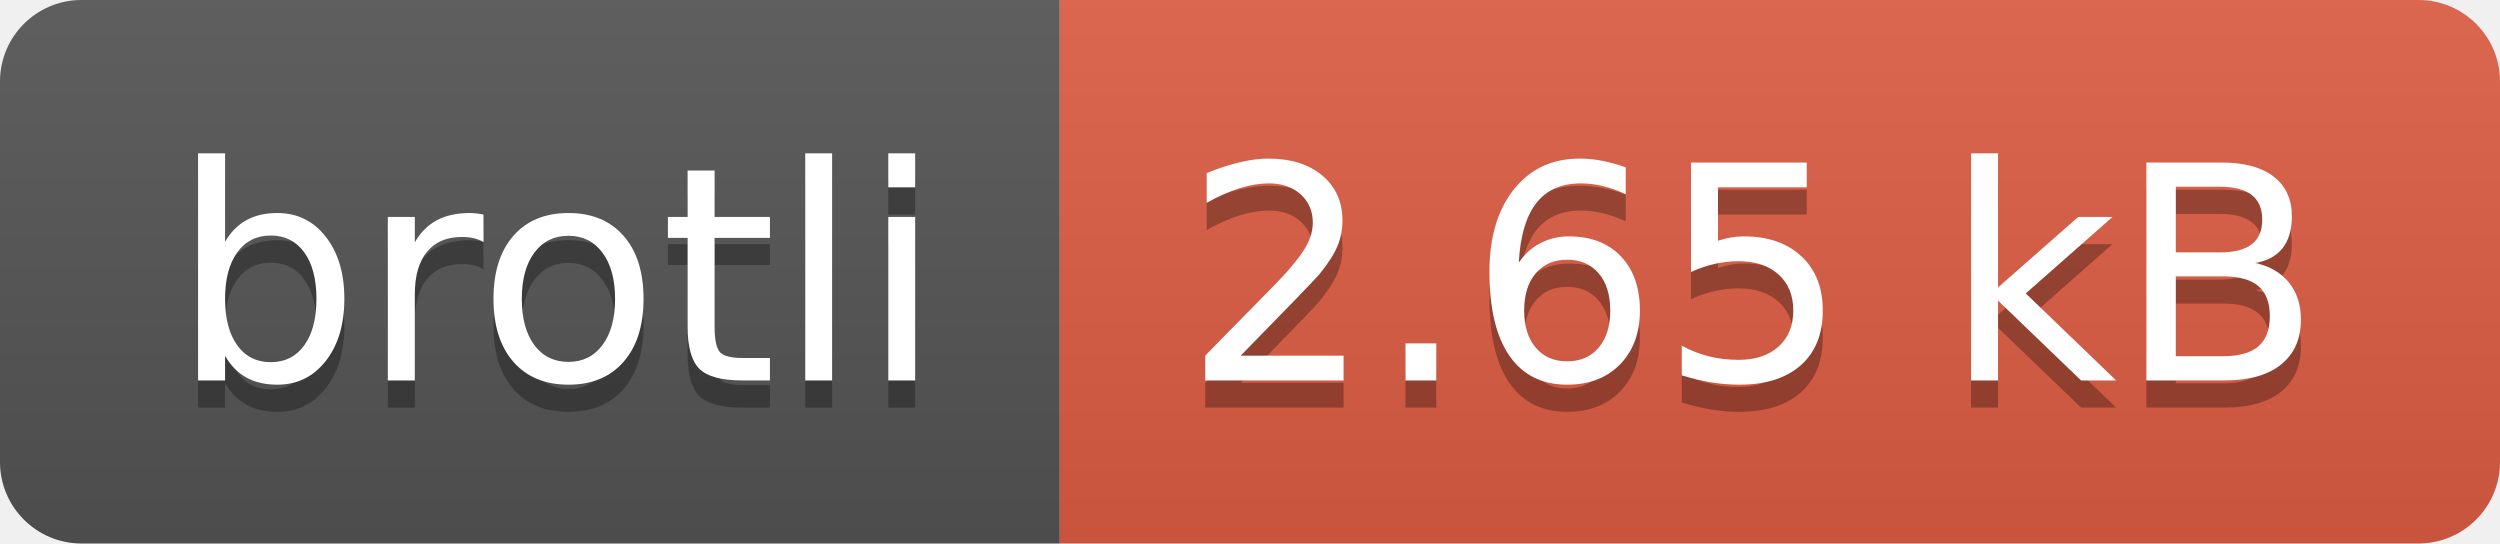
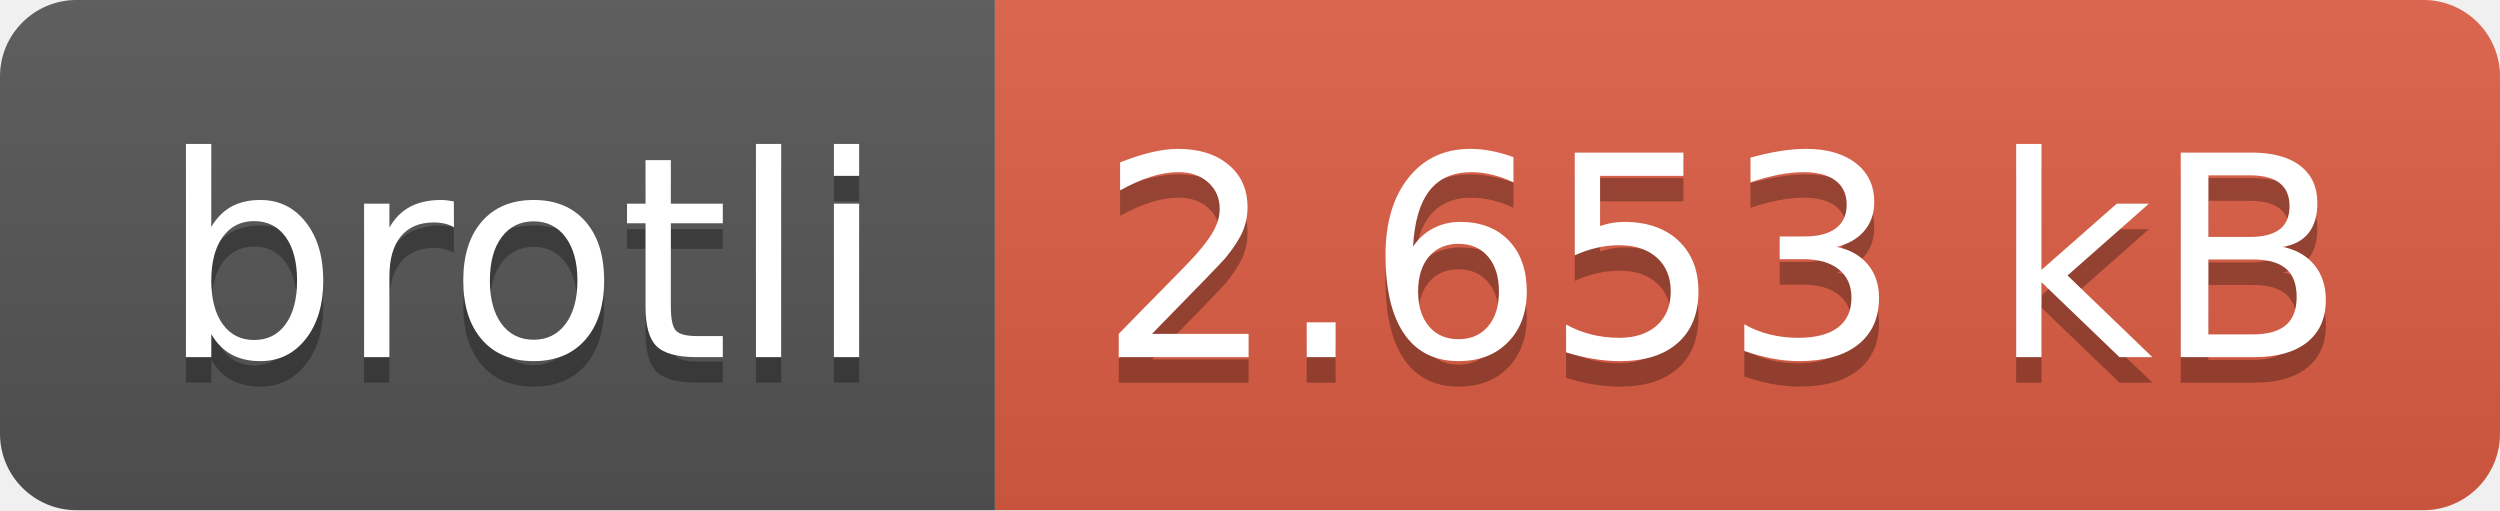
- <svg xmlns="http://www.w3.org/2000/svg" width="92" height="20" role="img" aria-label="brotli: 2.65 kB">
+ <svg xmlns="http://www.w3.org/2000/svg" width="98" height="20" role="img" aria-label="brotli: 2.653 kB">
  <linearGradient id="s" x2="0" y2="100%">
    <stop offset="0" stop-color="#bbb" stop-opacity=".1" />
    <stop offset="1" stop-opacity=".1" />
  </linearGradient>
  <clipPath id="r">
-     <rect width="92" height="20" rx="3" fill="#fff" />
+     <rect width="98" height="20" rx="3" fill="#fff" />
  </clipPath>
  <g clip-path="url(#r)">
    <rect width="39" height="20" fill="#555" />
-     <rect x="39" width="53" height="20" fill="#e05d44" />
-     <rect width="92" height="20" fill="url(#s)" />
+     <rect x="39" width="59" height="20" fill="#e05d44" />
+     <rect width="98" height="20" fill="url(#s)" />
  </g>
  <g fill="#fff" text-anchor="middle" font-family="Verdana,Geneva,DejaVu Sans,sans-serif" text-rendering="geometricPrecision" font-size="110">
    <text aria-hidden="true" x="205" y="150" fill="#010101" fill-opacity=".3" transform="scale(.1)" textLength="290">brotli</text>
    <text x="205" y="140" transform="scale(.1)" fill="#fff" textLength="290">brotli</text>
-     <text aria-hidden="true" x="645" y="150" fill="#010101" fill-opacity=".3" transform="scale(.1)" textLength="430">2.65 kB</text>
-     <text x="645" y="140" transform="scale(.1)" fill="#fff" textLength="430">2.65 kB</text>
+     <text aria-hidden="true" x="675" y="150" fill="#010101" fill-opacity=".3" transform="scale(.1)" textLength="490">2.653 kB</text>
+     <text x="675" y="140" transform="scale(.1)" fill="#fff" textLength="490">2.653 kB</text>
  </g>
</svg>
